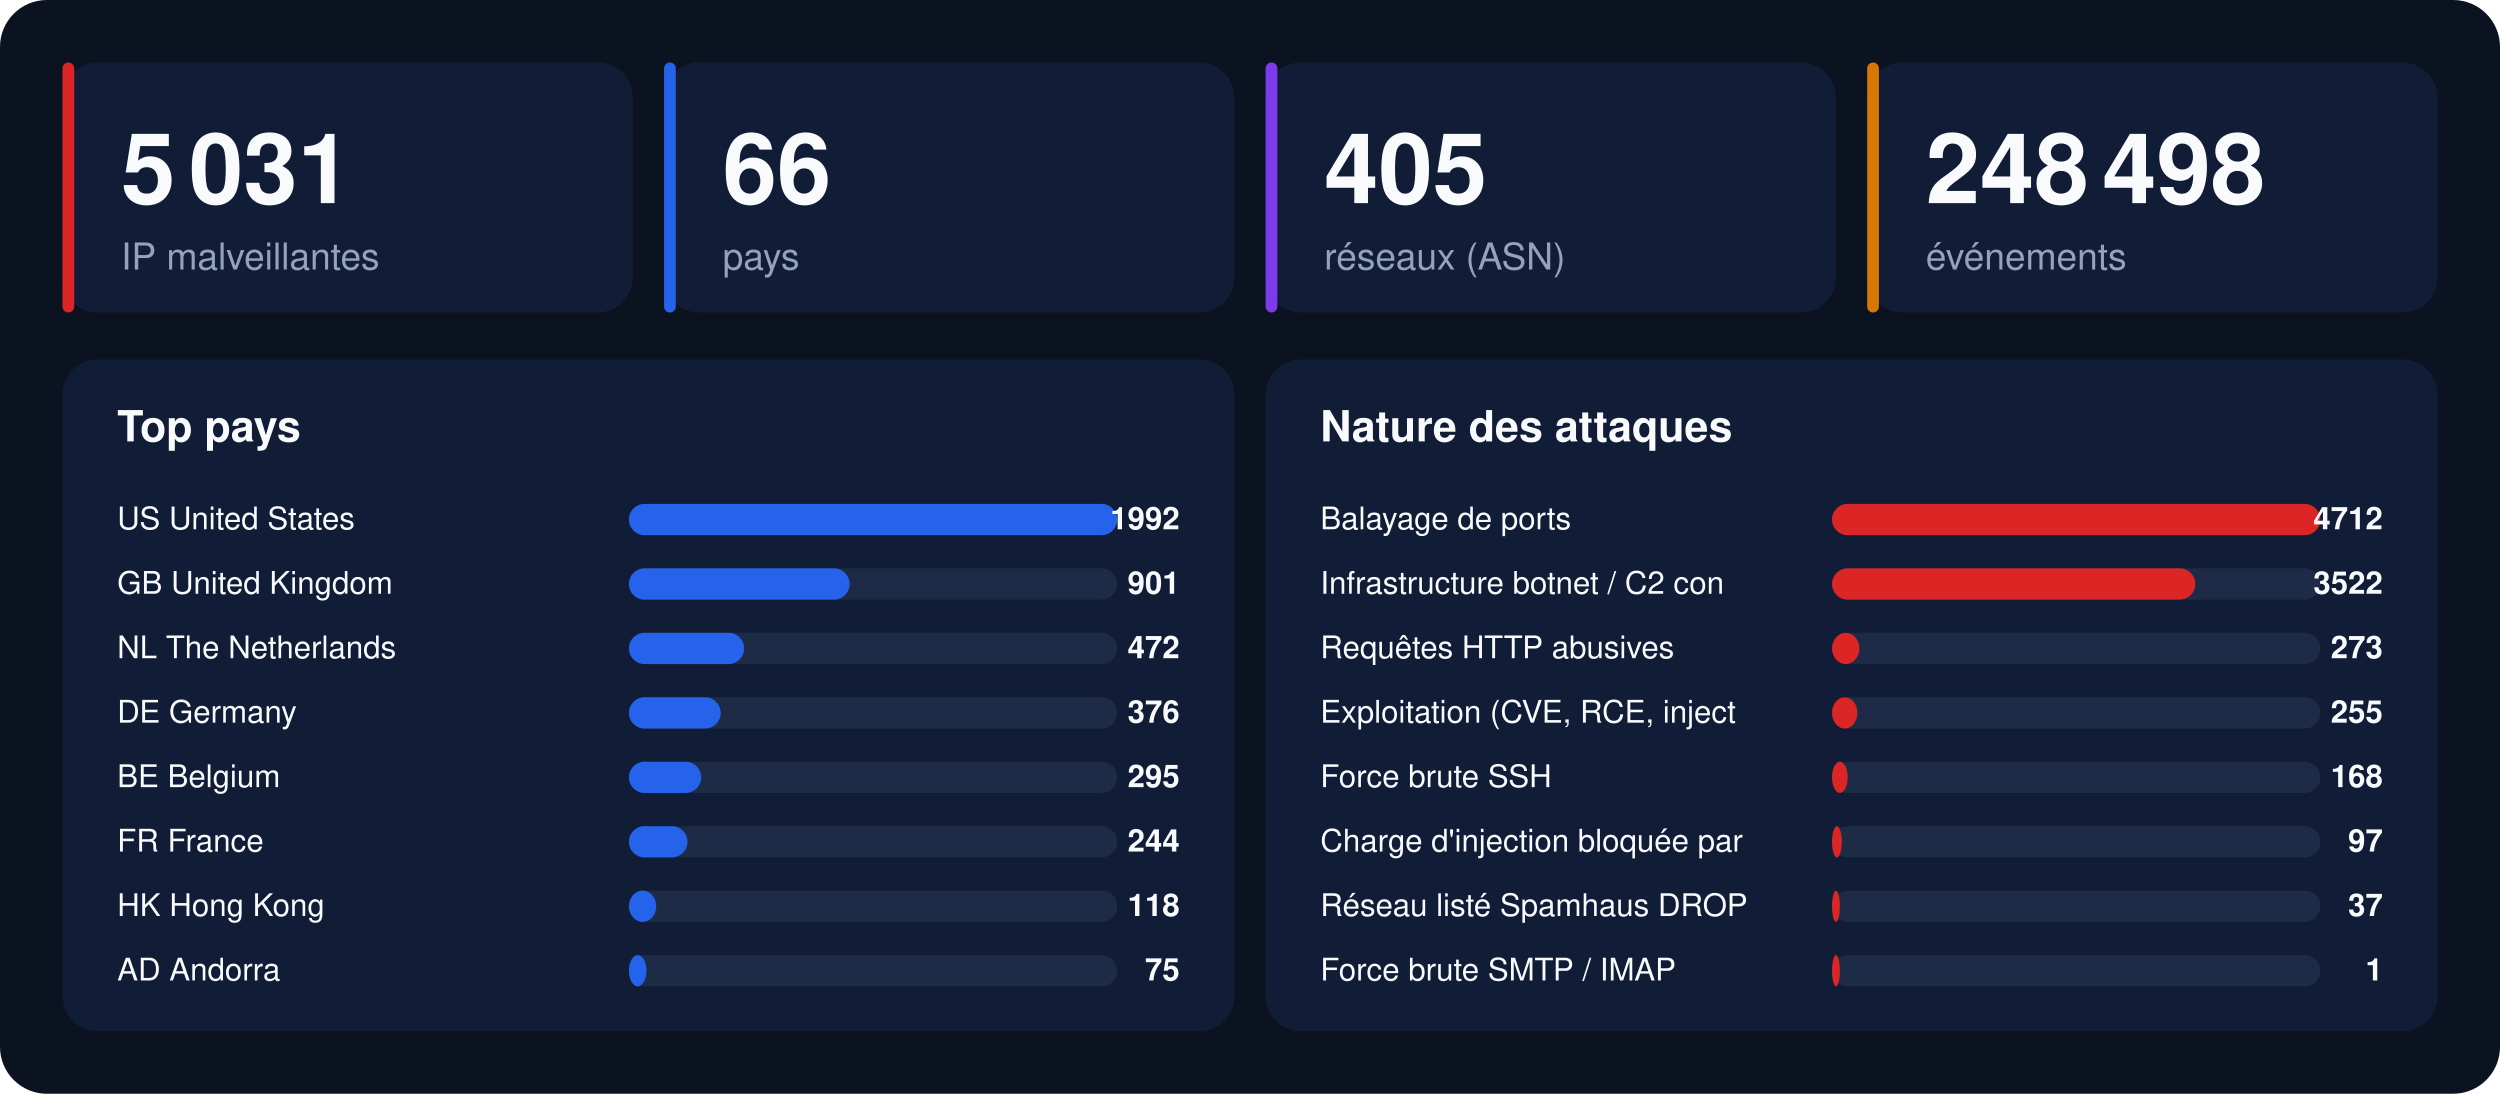
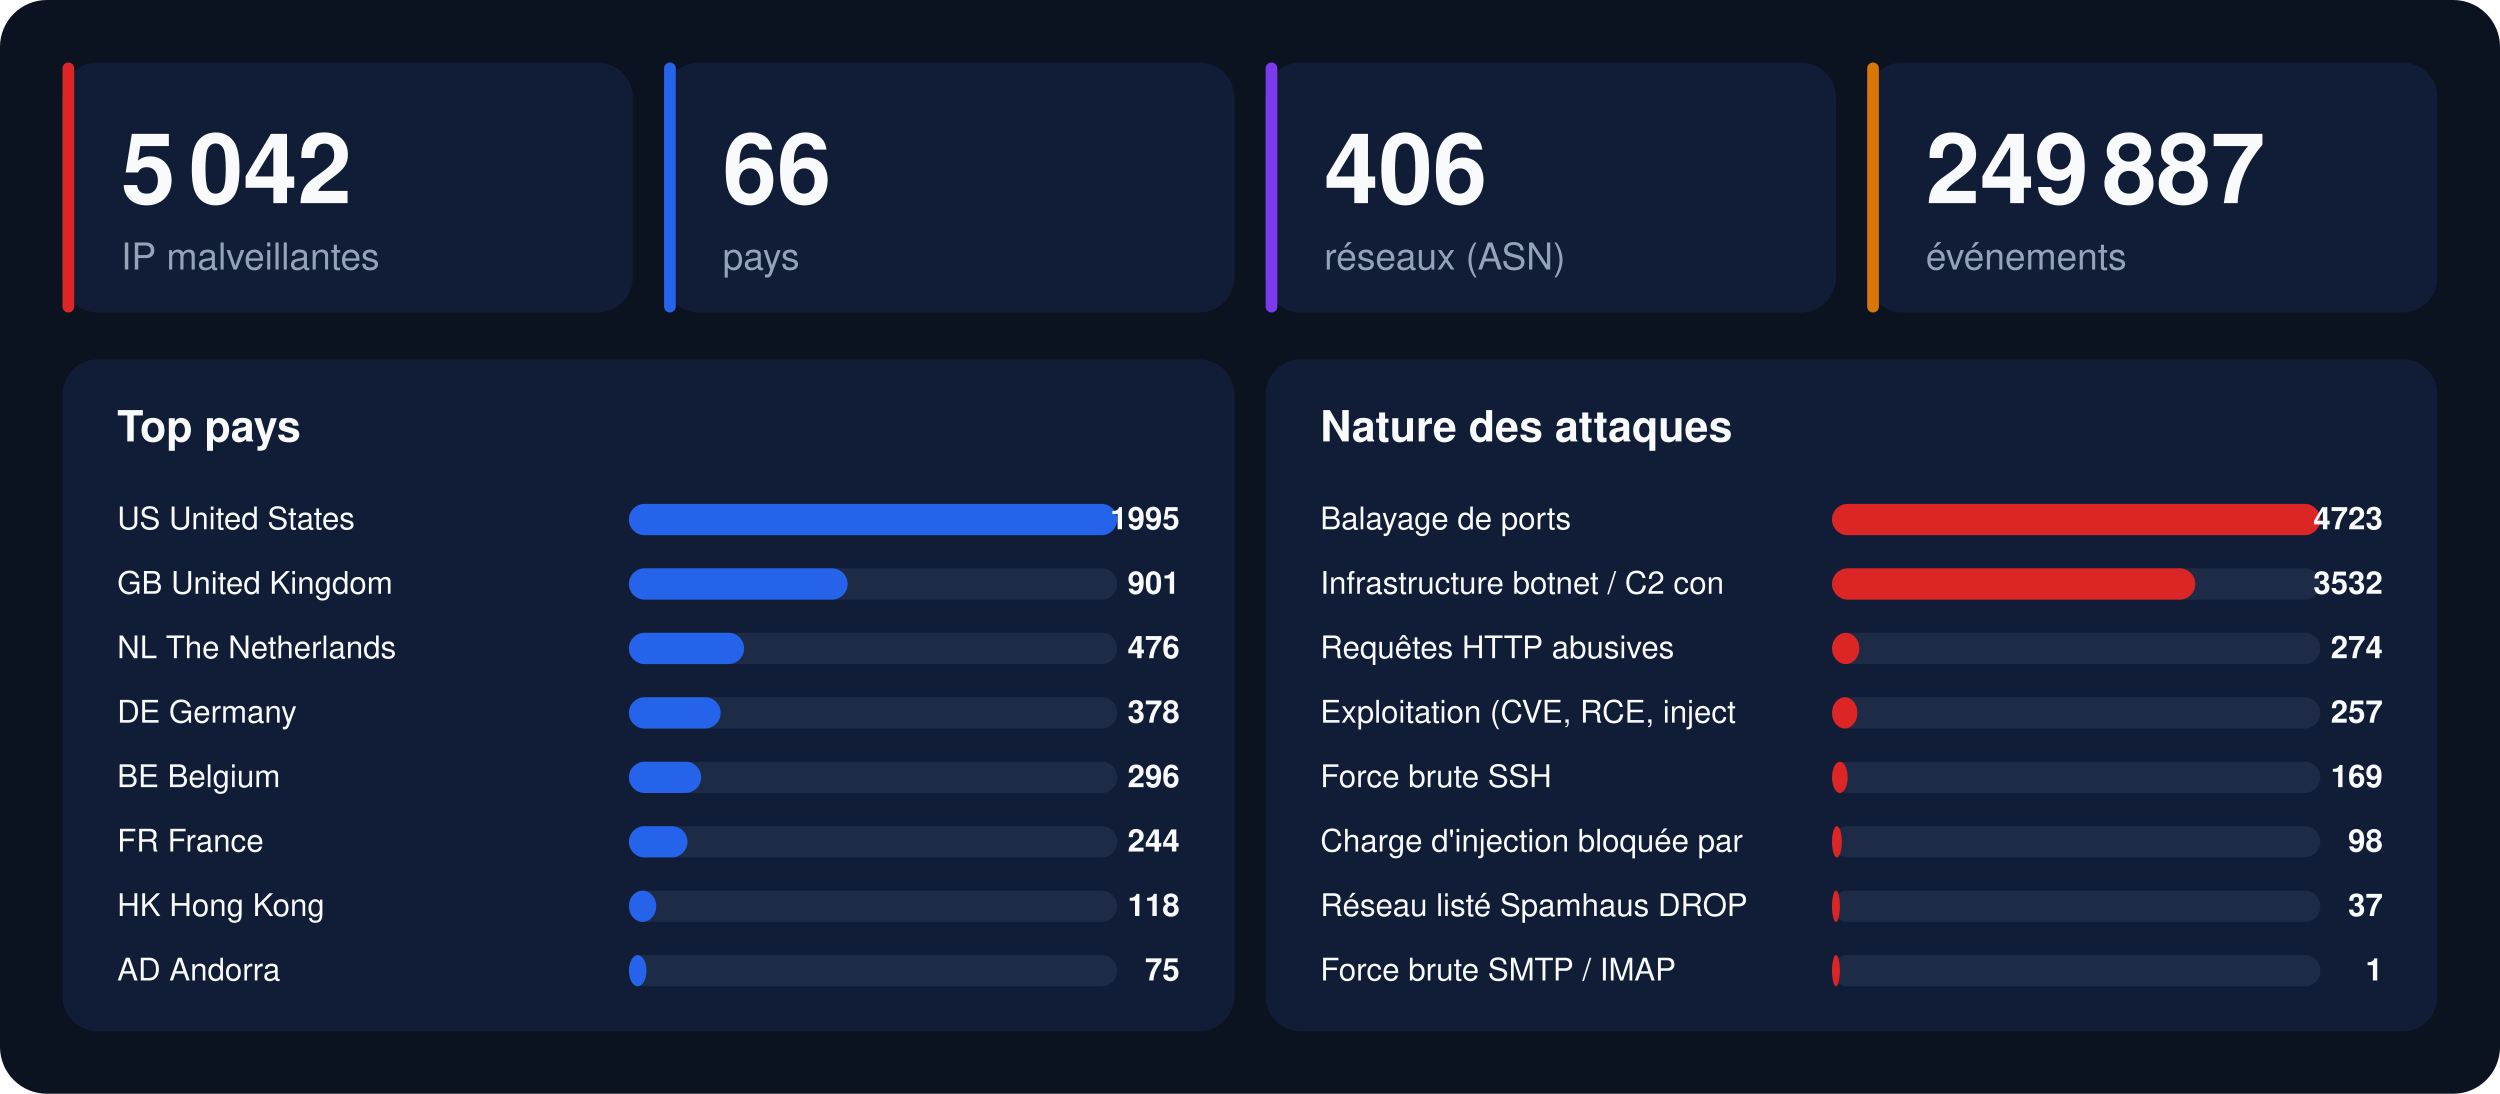
<svg xmlns="http://www.w3.org/2000/svg" width="1280" height="560" viewBox="0 0 1280 560" font-family="-apple-system,BlinkMacSystemFont,'Segoe UI',Helvetica,Arial,sans-serif">
  <rect width="1280" height="560" rx="24" fill="#0b1220" />
  <rect x="32" y="32" width="292" height="128" rx="18" fill="#111d36" />
  <rect x="32" y="32" width="6" height="128" rx="3" fill="#dc2626" />
-   <text x="62" y="104" font-size="50" font-weight="800" fill="#f8fafc">5 031</text>
+   <text x="62" y="104" font-size="50" font-weight="800" fill="#f8fafc">5 042</text>
  <text x="62" y="138" font-size="19" fill="#94a3b8">IP malveillantes</text>
  <rect x="340" y="32" width="292" height="128" rx="18" fill="#111d36" />
  <rect x="340" y="32" width="6" height="128" rx="3" fill="#2563eb" />
  <text x="370" y="104" font-size="50" font-weight="800" fill="#f8fafc">66</text>
  <text x="370" y="138" font-size="19" fill="#94a3b8">pays</text>
  <rect x="648" y="32" width="292" height="128" rx="18" fill="#111d36" />
  <rect x="648" y="32" width="6" height="128" rx="3" fill="#7c3aed" />
-   <text x="678" y="104" font-size="50" font-weight="800" fill="#f8fafc">405</text>
+   <text x="678" y="104" font-size="50" font-weight="800" fill="#f8fafc">406</text>
  <text x="678" y="138" font-size="19" fill="#94a3b8">réseaux (ASN)</text>
  <rect x="956" y="32" width="292" height="128" rx="18" fill="#111d36" />
  <rect x="956" y="32" width="6" height="128" rx="3" fill="#d97706" />
-   <text x="986" y="104" font-size="50" font-weight="800" fill="#f8fafc">248 498</text>
+   <text x="986" y="104" font-size="50" font-weight="800" fill="#f8fafc">249 887</text>
  <text x="986" y="138" font-size="19" fill="#94a3b8">événements</text>
  <rect x="32" y="184" width="600" height="344" rx="18" fill="#111d36" />
  <text x="60" y="226" font-size="22" font-weight="700" fill="#f8fafc">Top pays</text>
  <text x="60" y="271" font-size="16" fill="#f8fafc">US  United States</text>
  <rect x="322" y="258" width="250" height="16" rx="8" fill="#1e2b47" />
  <rect x="322" y="258" width="250" height="16" rx="8" fill="#2563eb" />
-   <text x="604" y="271" font-size="16" font-weight="700" text-anchor="end" fill="#f8fafc">1992</text>
+   <text x="604" y="271" font-size="16" font-weight="700" text-anchor="end" fill="#f8fafc">1995</text>
  <text x="60" y="304" font-size="16" fill="#f8fafc">GB  United Kingdom</text>
  <rect x="322" y="291" width="250" height="16" rx="8" fill="#1e2b47" />
-   <rect x="322" y="291" width="113" height="16" rx="8" fill="#2563eb" />
+   <rect x="322" y="291" width="112" height="16" rx="8" fill="#2563eb" />
  <text x="604" y="304" font-size="16" font-weight="700" text-anchor="end" fill="#f8fafc">901</text>
  <text x="60" y="337" font-size="16" fill="#f8fafc">NL  The Netherlands</text>
  <rect x="322" y="324" width="250" height="16" rx="8" fill="#1e2b47" />
  <rect x="322" y="324" width="59" height="16" rx="8" fill="#2563eb" />
-   <text x="604" y="337" font-size="16" font-weight="700" text-anchor="end" fill="#f8fafc">472</text>
+   <text x="604" y="337" font-size="16" font-weight="700" text-anchor="end" fill="#f8fafc">476</text>
  <text x="60" y="370" font-size="16" fill="#f8fafc">DE  Germany</text>
  <rect x="322" y="357" width="250" height="16" rx="8" fill="#1e2b47" />
  <rect x="322" y="357" width="47" height="16" rx="8" fill="#2563eb" />
-   <text x="604" y="370" font-size="16" font-weight="700" text-anchor="end" fill="#f8fafc">376</text>
+   <text x="604" y="370" font-size="16" font-weight="700" text-anchor="end" fill="#f8fafc">378</text>
  <text x="60" y="403" font-size="16" fill="#f8fafc">BE  Belgium</text>
  <rect x="322" y="390" width="250" height="16" rx="8" fill="#1e2b47" />
  <rect x="322" y="390" width="37" height="16" rx="8" fill="#2563eb" />
-   <text x="604" y="403" font-size="16" font-weight="700" text-anchor="end" fill="#f8fafc">295</text>
+   <text x="604" y="403" font-size="16" font-weight="700" text-anchor="end" fill="#f8fafc">296</text>
  <text x="60" y="436" font-size="16" fill="#f8fafc">FR  France</text>
  <rect x="322" y="423" width="250" height="16" rx="8" fill="#1e2b47" />
  <rect x="322" y="423" width="30" height="16" rx="8" fill="#2563eb" />
  <text x="604" y="436" font-size="16" font-weight="700" text-anchor="end" fill="#f8fafc">244</text>
  <text x="60" y="469" font-size="16" fill="#f8fafc">HK  Hong Kong</text>
  <rect x="322" y="456" width="250" height="16" rx="8" fill="#1e2b47" />
  <rect x="322" y="456" width="14" height="16" rx="8" fill="#2563eb" />
  <text x="604" y="469" font-size="16" font-weight="700" text-anchor="end" fill="#f8fafc">118</text>
  <text x="60" y="502" font-size="16" fill="#f8fafc">AD  Andorra</text>
  <rect x="322" y="489" width="250" height="16" rx="8" fill="#1e2b47" />
  <rect x="322" y="489" width="9" height="16" rx="8" fill="#2563eb" />
  <text x="604" y="502" font-size="16" font-weight="700" text-anchor="end" fill="#f8fafc">75</text>
  <rect x="648" y="184" width="600" height="344" rx="18" fill="#111d36" />
  <text x="676" y="226" font-size="22" font-weight="700" fill="#f8fafc">Nature des attaques</text>
  <text x="676" y="271" font-size="16" fill="#f8fafc">Balayage de ports</text>
  <rect x="938" y="258" width="250" height="16" rx="8" fill="#1e2b47" />
  <rect x="938" y="258" width="250" height="16" rx="8" fill="#dc2626" />
-   <text x="1220" y="271" font-size="16" font-weight="700" text-anchor="end" fill="#f8fafc">4712</text>
+   <text x="1220" y="271" font-size="16" font-weight="700" text-anchor="end" fill="#f8fafc">4723</text>
  <text x="676" y="304" font-size="16" fill="#f8fafc">Infrastructure botnet / C2 con</text>
  <rect x="938" y="291" width="250" height="16" rx="8" fill="#1e2b47" />
  <rect x="938" y="291" width="186" height="16" rx="8" fill="#dc2626" />
-   <text x="1220" y="304" font-size="16" font-weight="700" text-anchor="end" fill="#f8fafc">3522</text>
+   <text x="1220" y="304" font-size="16" font-weight="700" text-anchor="end" fill="#f8fafc">3532</text>
  <text x="676" y="337" font-size="16" fill="#f8fafc">Requêtes HTTP abusives</text>
  <rect x="938" y="324" width="250" height="16" rx="8" fill="#1e2b47" />
  <rect x="938" y="324" width="14" height="16" rx="8" fill="#dc2626" />
-   <text x="1220" y="337" font-size="16" font-weight="700" text-anchor="end" fill="#f8fafc">273</text>
+   <text x="1220" y="337" font-size="16" font-weight="700" text-anchor="end" fill="#f8fafc">274</text>
  <text x="676" y="370" font-size="16" fill="#f8fafc">Exploitation (CVE, RCE, inject</text>
  <rect x="938" y="357" width="250" height="16" rx="8" fill="#1e2b47" />
  <rect x="938" y="357" width="13" height="16" rx="8" fill="#dc2626" />
-   <text x="1220" y="370" font-size="16" font-weight="700" text-anchor="end" fill="#f8fafc">255</text>
+   <text x="1220" y="370" font-size="16" font-weight="700" text-anchor="end" fill="#f8fafc">257</text>
  <text x="676" y="403" font-size="16" fill="#f8fafc">Force brute SSH</text>
  <rect x="938" y="390" width="250" height="16" rx="8" fill="#1e2b47" />
  <rect x="938" y="390" width="8" height="16" rx="8" fill="#dc2626" />
-   <text x="1220" y="403" font-size="16" font-weight="700" text-anchor="end" fill="#f8fafc">168</text>
+   <text x="1220" y="403" font-size="16" font-weight="700" text-anchor="end" fill="#f8fafc">169</text>
  <text x="676" y="436" font-size="16" fill="#f8fafc">Charge d'injection bloquée par</text>
  <rect x="938" y="423" width="250" height="16" rx="8" fill="#1e2b47" />
  <rect x="938" y="423" width="5" height="16" rx="8" fill="#dc2626" />
-   <text x="1220" y="436" font-size="16" font-weight="700" text-anchor="end" fill="#f8fafc">97</text>
+   <text x="1220" y="436" font-size="16" font-weight="700" text-anchor="end" fill="#f8fafc">98</text>
  <text x="676" y="469" font-size="16" fill="#f8fafc">Réseau listé Spamhaus DROP</text>
  <rect x="938" y="456" width="250" height="16" rx="8" fill="#1e2b47" />
  <rect x="938" y="456" width="4" height="16" rx="8" fill="#dc2626" />
  <text x="1220" y="469" font-size="16" font-weight="700" text-anchor="end" fill="#f8fafc">37</text>
  <text x="676" y="502" font-size="16" fill="#f8fafc">Force brute SMTP / IMAP</text>
  <rect x="938" y="489" width="250" height="16" rx="8" fill="#1e2b47" />
  <rect x="938" y="489" width="4" height="16" rx="8" fill="#dc2626" />
  <text x="1220" y="502" font-size="16" font-weight="700" text-anchor="end" fill="#f8fafc">1</text>
</svg>
